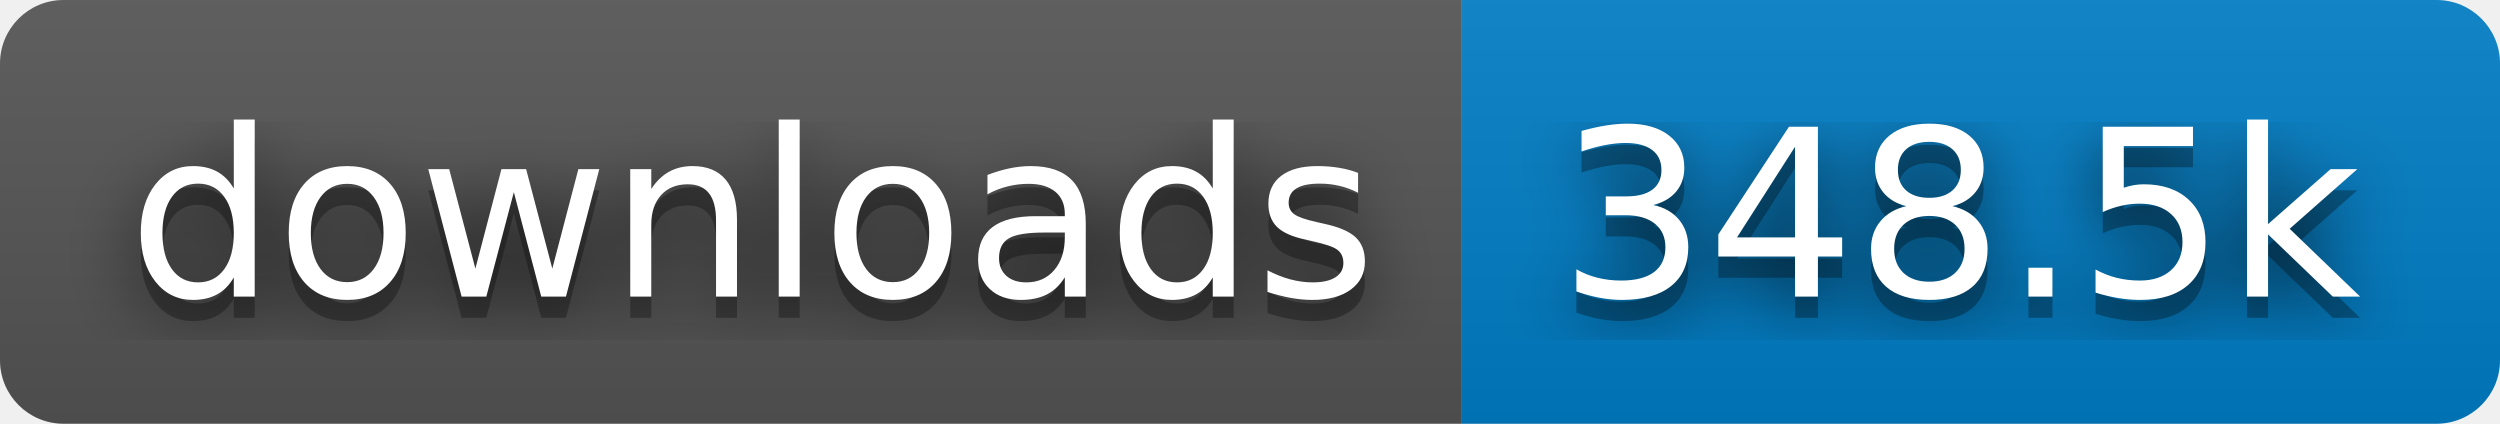
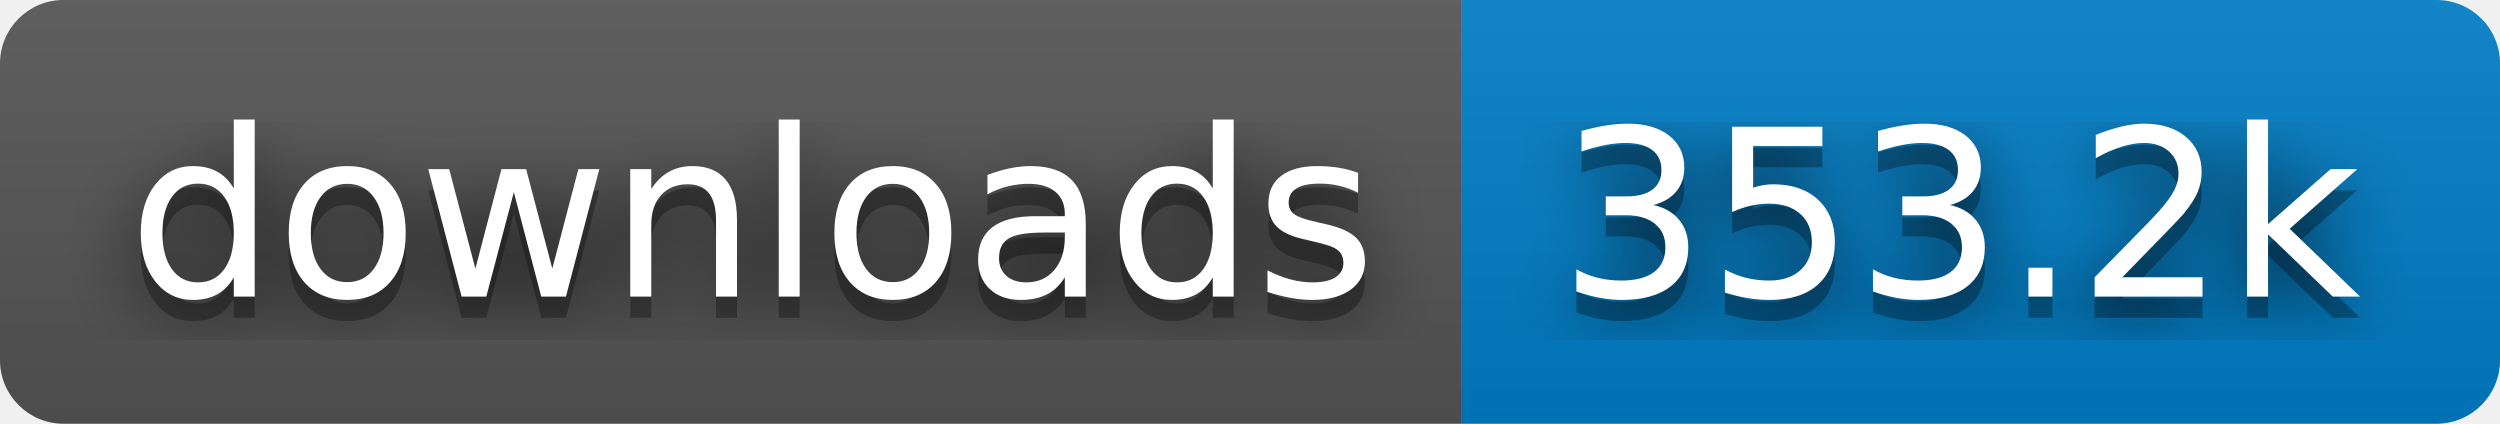
- <svg xmlns="http://www.w3.org/2000/svg" width="118" height="20" role="img" aria-label="downloads: 348.5k">
+ <svg xmlns="http://www.w3.org/2000/svg" width="118" height="20" role="img" aria-label="downloads: 353.2k">
  <filter id="blur">
    <feGaussianBlur stdDeviation="16" />
  </filter>
  <linearGradient id="s" x2="0" y2="100%">
    <stop offset="0" stop-color="#bbb" stop-opacity=".1" />
    <stop offset="1" stop-opacity=".1" />
  </linearGradient>
  <clipPath id="r">
    <rect width="118" height="20" rx="3" />
  </clipPath>
  <g clip-path="url(#r)">
    <rect width="69" height="20" fill="#555" />
    <rect x="69" width="49" height="20" fill="#007ec6" />
    <rect width="118" height="20" fill="url(#s)" />
  </g>
  <g fill="#fff" text-anchor="middle" font-family="Verdana,Geneva,DejaVu Sans,sans-serif" text-rendering="geometricPrecision" font-size="110">
    <g transform="scale(.1)">
      <g aria-hidden="true" fill="#010101">
        <text x="355" y="150" fill-opacity=".8" filter="url(#blur)" textLength="590">downloads</text>
        <text x="355" y="150" fill-opacity=".3" textLength="590">downloads</text>
      </g>
      <text x="355" y="140" textLength="590">downloads</text>
    </g>
    <g transform="scale(.1)">
      <g aria-hidden="true" fill="#010101">
-         <text x="925" y="150" fill-opacity=".8" filter="url(#blur)" textLength="390">348.5k</text>
-         <text x="925" y="150" fill-opacity=".3" textLength="390">348.5k</text>
+         <text x="925" y="150" fill-opacity=".8" filter="url(#blur)" textLength="390">353.2k</text>
+         <text x="925" y="150" fill-opacity=".3" textLength="390">353.2k</text>
      </g>
-       <text x="925" y="140" textLength="390">348.5k</text>
+       <text x="925" y="140" textLength="390">353.2k</text>
    </g>
  </g>
</svg>
